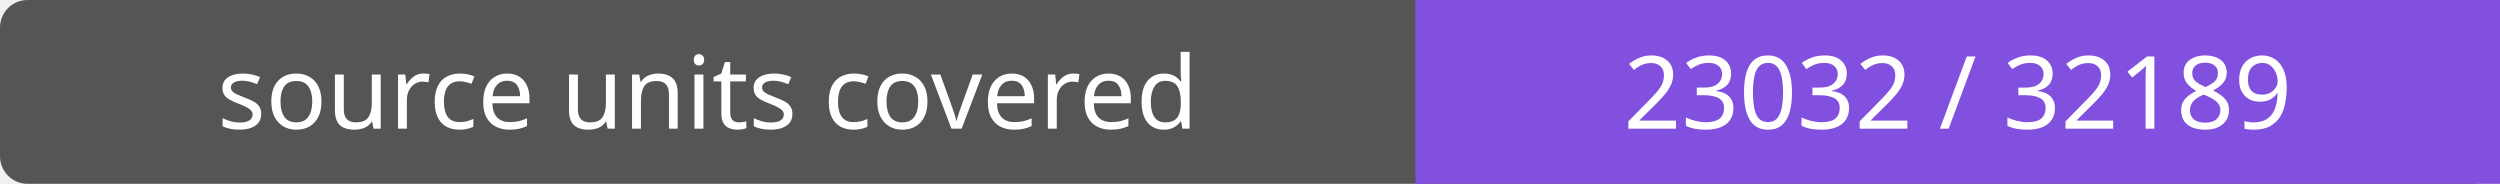
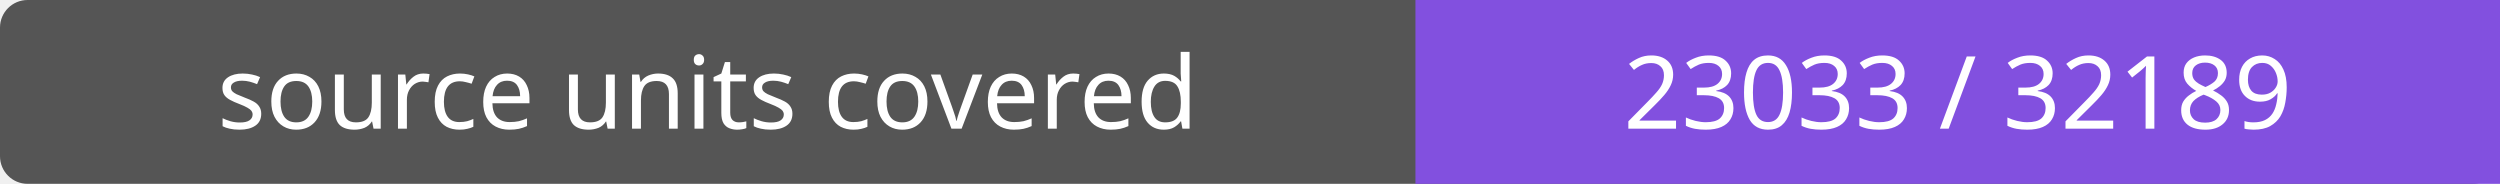
- <svg xmlns="http://www.w3.org/2000/svg" width="272" height="20" role="img" aria-label="source units covered: 23032 / 32189">
+ <svg xmlns="http://www.w3.org/2000/svg" width="272" height="20" role="img" aria-label="source units covered: 23033 / 32189">
  <rect width="272" height="20" rx="3" fill="#555" />
  <path fill="#8250df" d="M154 0h118v20H154z" />
  <g fill="#fff" text-anchor="middle" font-family="Verdana,sans-serif" font-size="11">
    <text x="77.0" y="14">source units covered</text>
-     <text x="213.0" y="14">23032 / 32189</text>
+     <text x="213.0" y="14">23033 / 32189</text>
  </g>
</svg>
